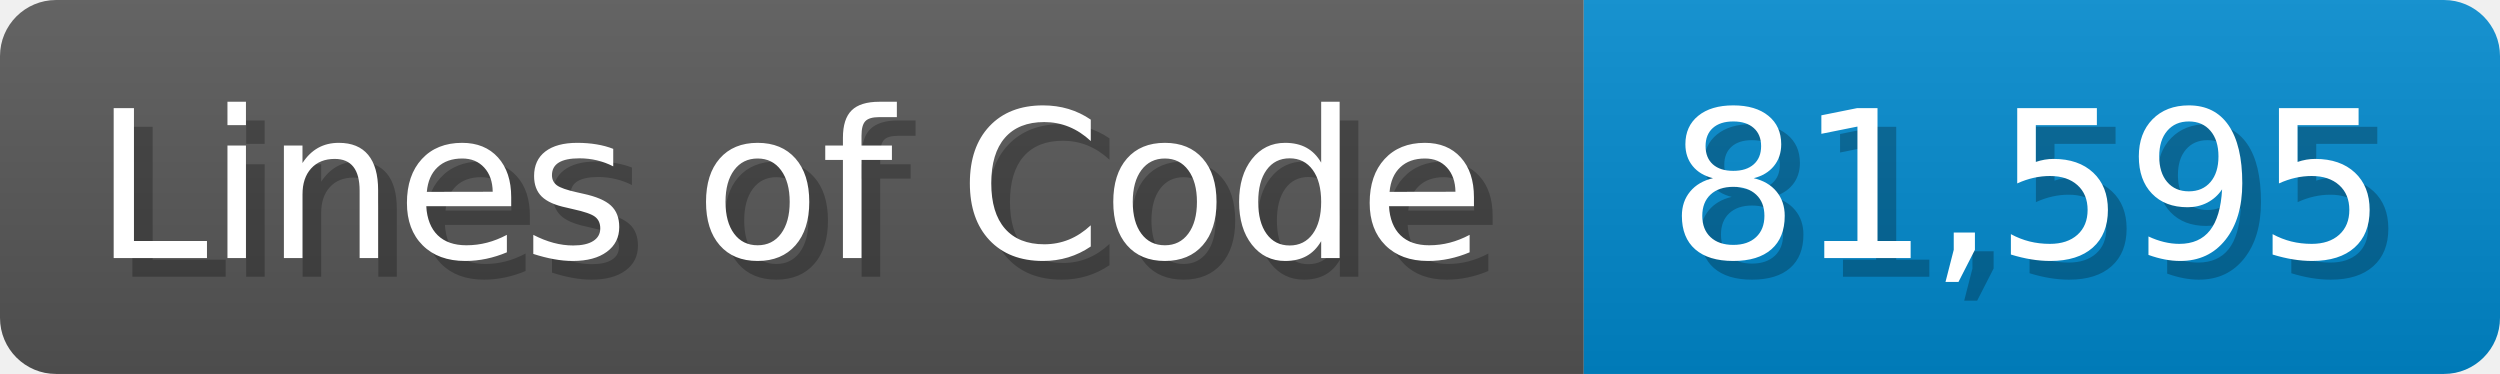
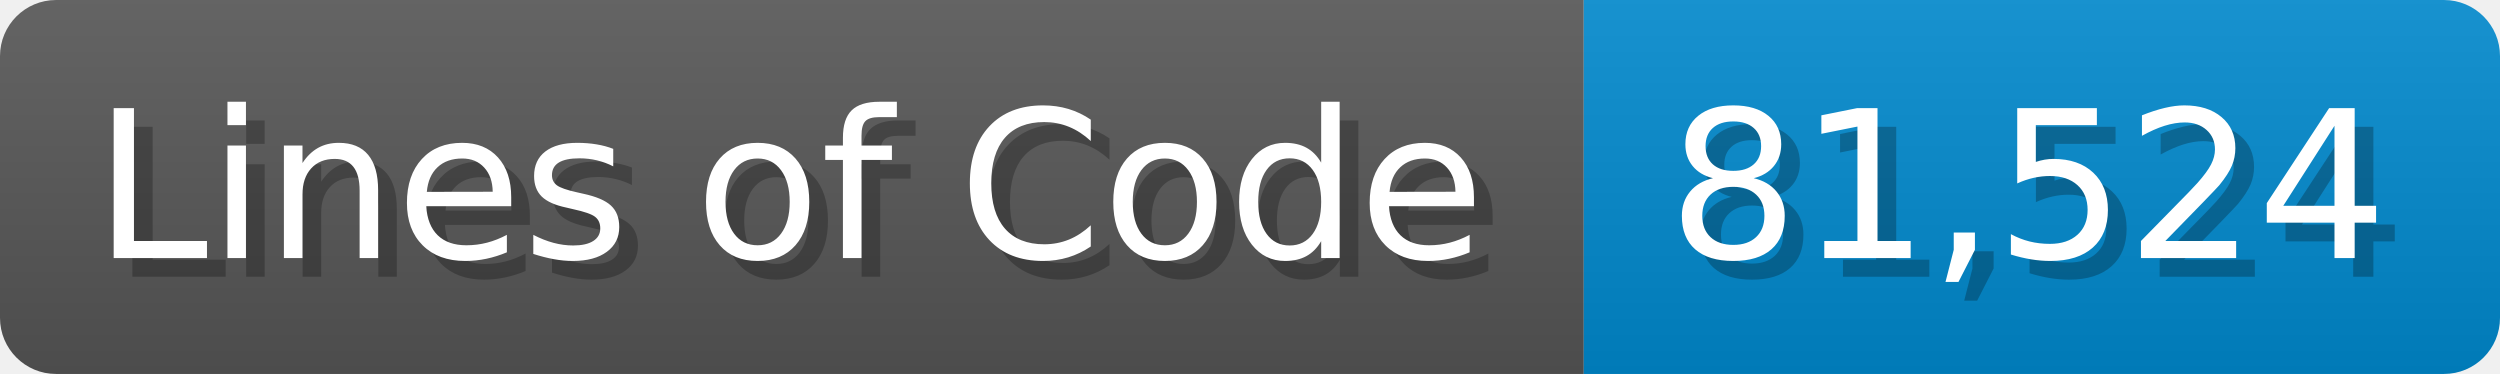
<svg xmlns="http://www.w3.org/2000/svg" width="133.7" height="20" viewBox="0 0 1337 200">
  <linearGradient id="a" x2="0" y2="100%">
    <stop offset="0" stop-opacity=".1" stop-color="#EEE" />
    <stop offset="1" stop-opacity=".1" />
  </linearGradient>
  <mask id="m">
    <rect width="1337" height="200" rx="30" fill="#FFF" />
  </mask>
  <g mask="url(#m)">
    <rect width="847" height="200" fill="#555" />
    <rect width="490" height="200" fill="#08C" x="847" />
    <rect width="1337" height="200" fill="url(#a)" />
  </g>
  <g fill="#fff" text-anchor="start" font-family="Verdana,DejaVu Sans,sans-serif" font-size="110">
    <text x="60" y="148" textLength="747" fill="#000" opacity="0.25">Lines of Code</text>
    <text x="50" y="138" textLength="747">Lines of Code</text>
-     <text x="902" y="148" textLength="390" fill="#000" opacity="0.25">81,595</text>
-     <text x="892" y="138" textLength="390">81,595</text>
+     <text x="902" y="148" textLength="390" fill="#000" opacity="0.25">81,524</text>
+     <text x="892" y="138" textLength="390">81,524</text>
  </g>
</svg>
